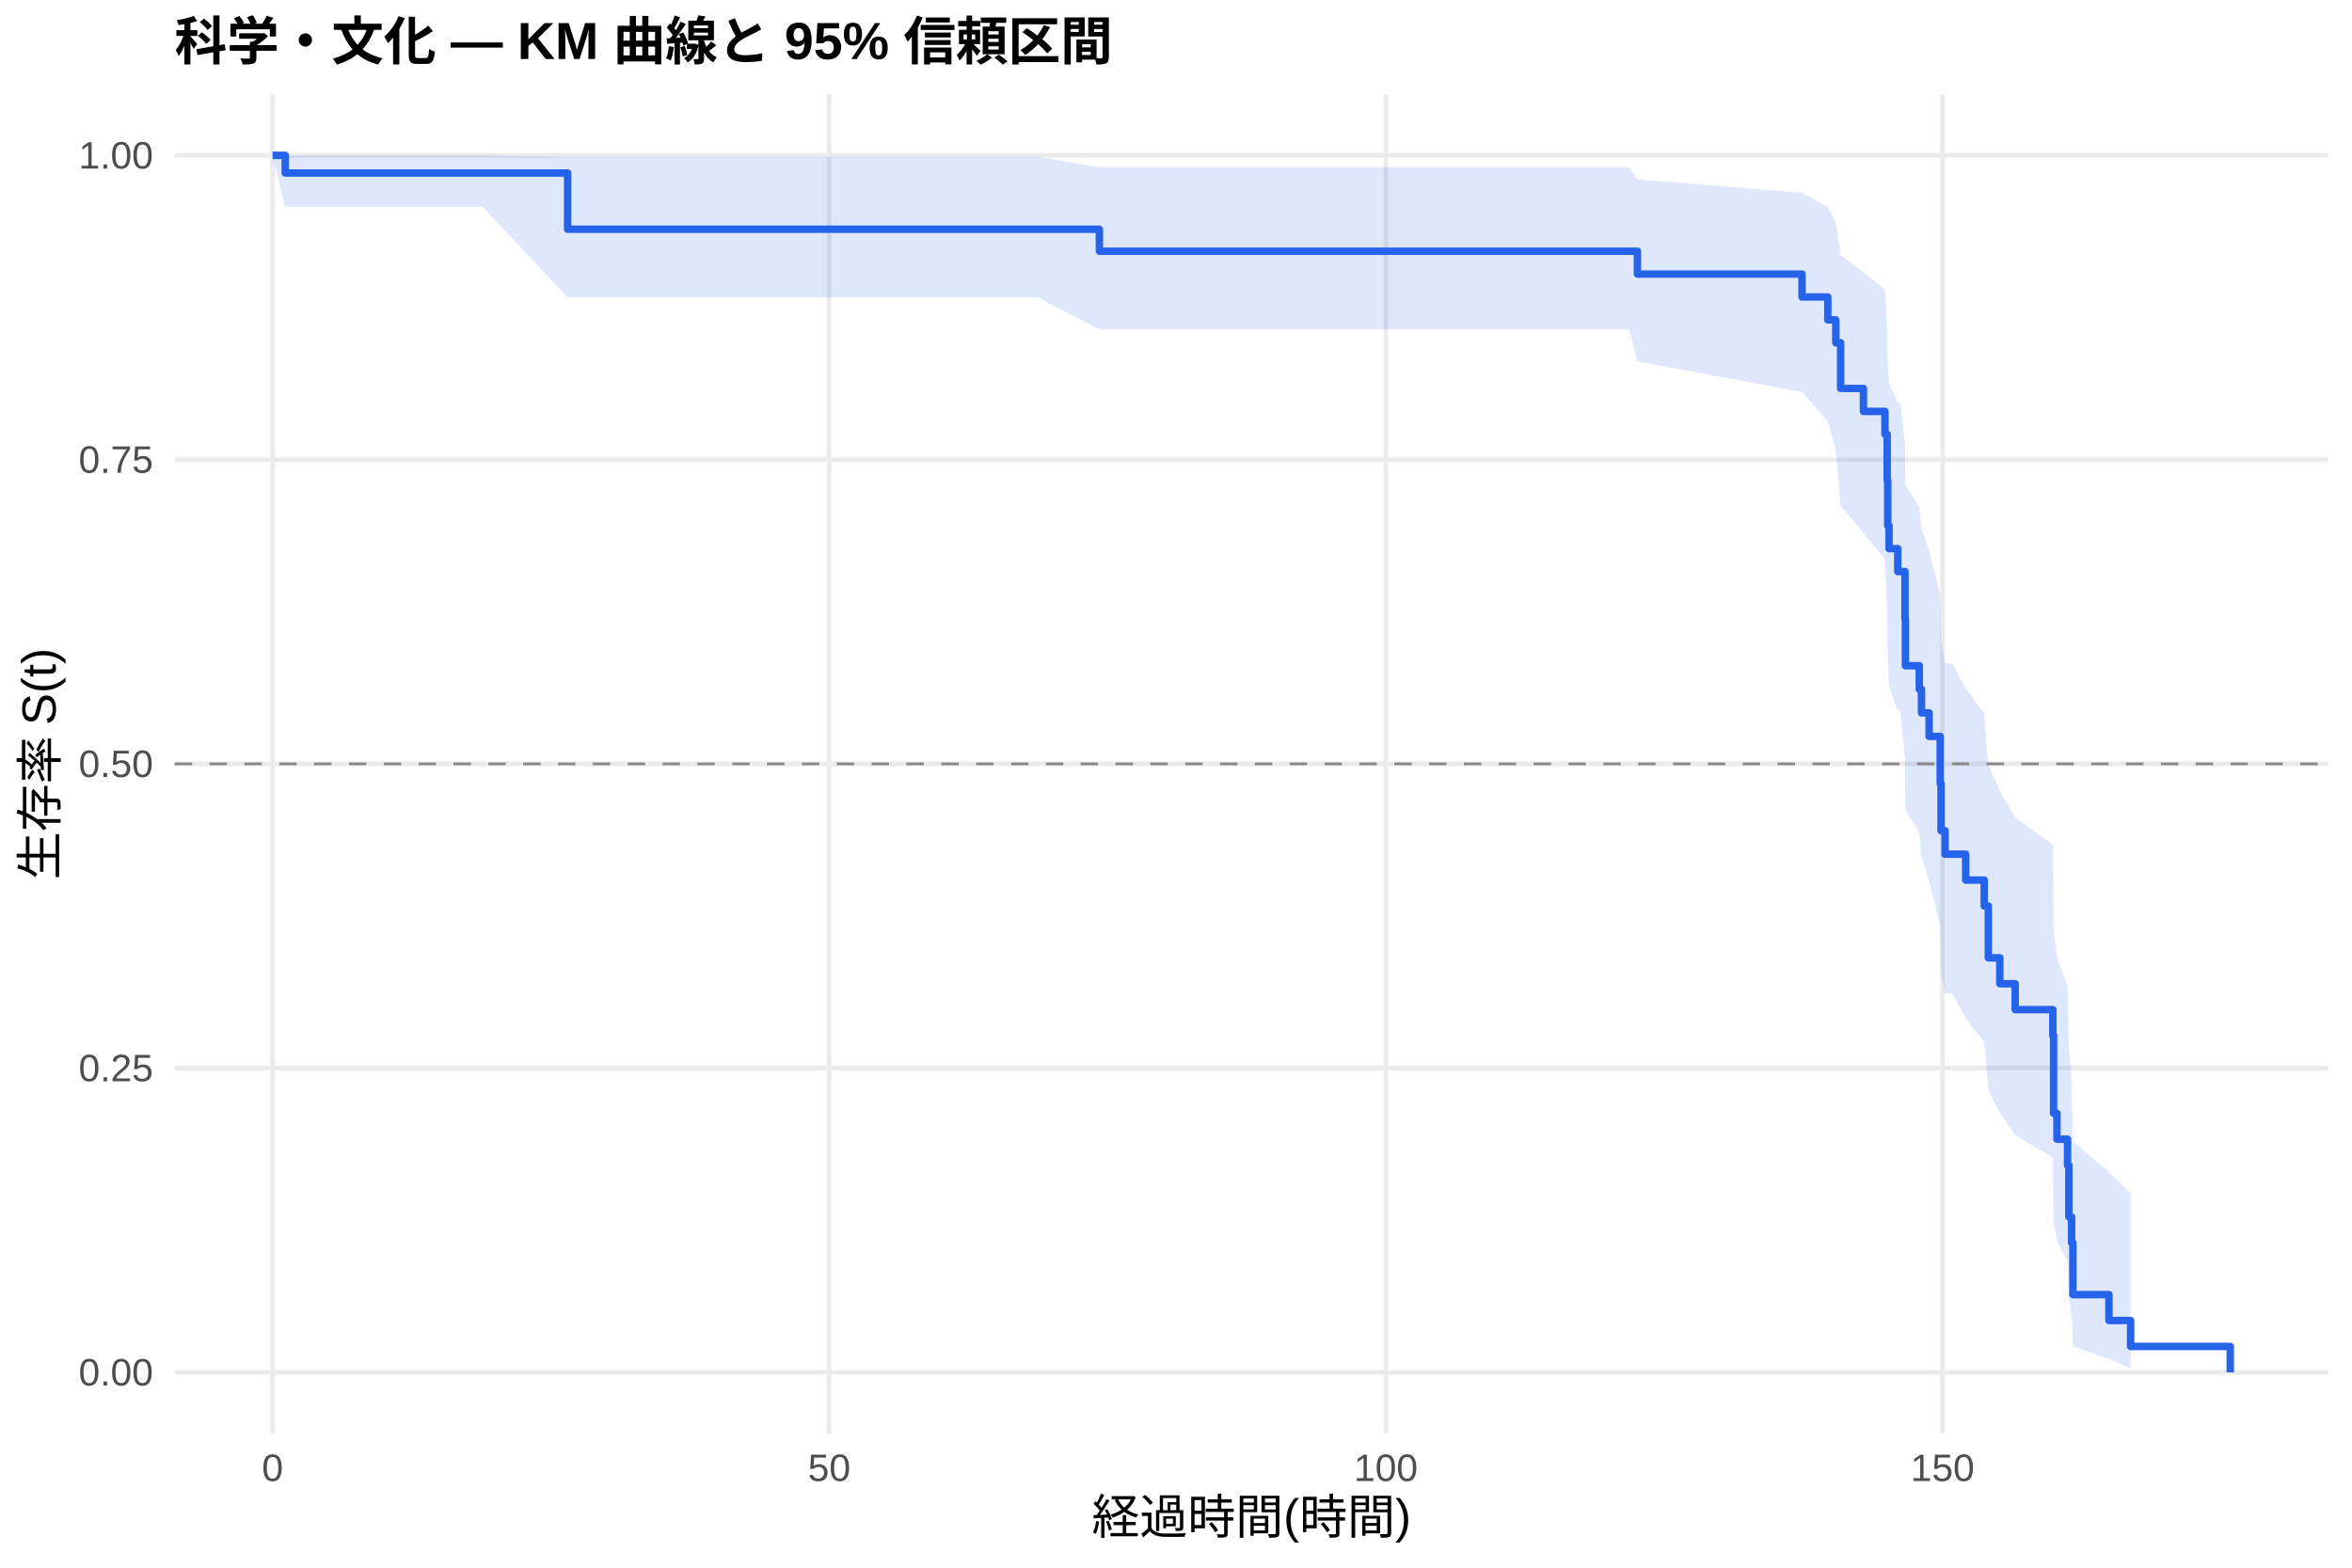
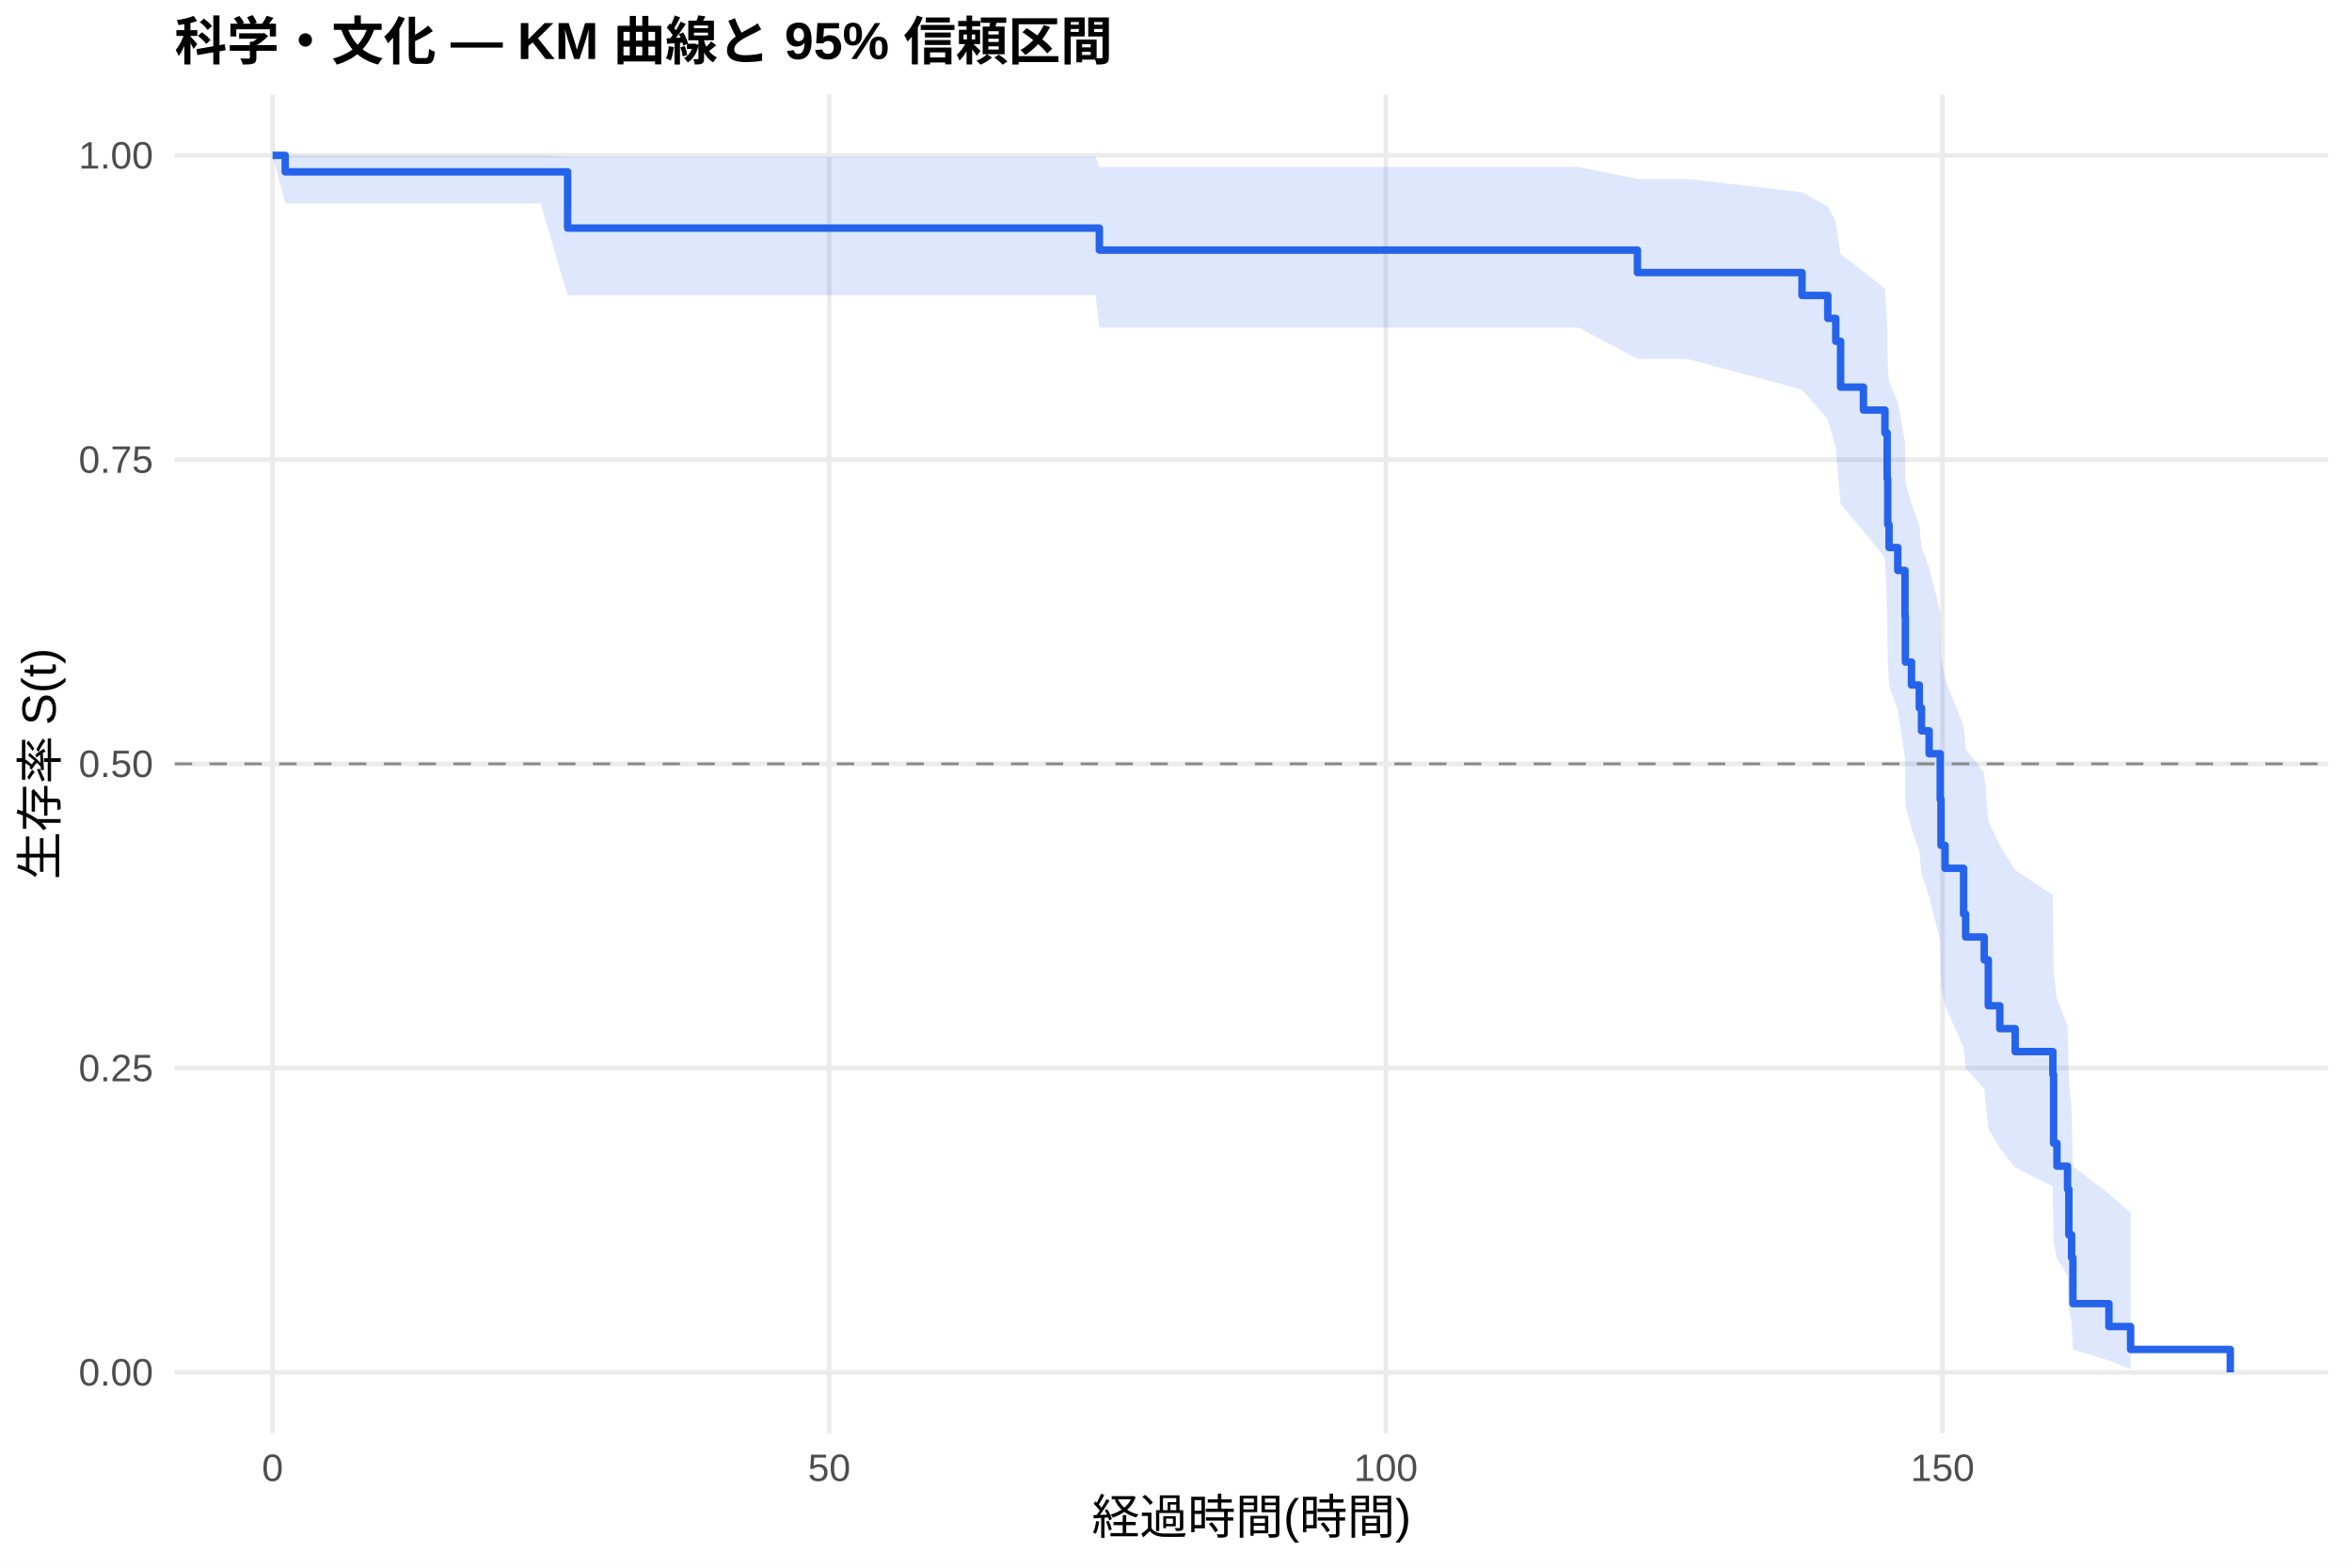
<svg xmlns="http://www.w3.org/2000/svg" width="540.00pt" height="360.00pt" viewBox="0 0 540.00 360.00">
  <g class="svglite">
    <defs>
      <style type="text/css">
    .svglite line, .svglite polyline, .svglite polygon, .svglite path, .svglite rect, .svglite circle {
      fill: none;
      stroke: #000000;
      stroke-linecap: round;
      stroke-linejoin: round;
      stroke-miterlimit: 10.00;
    }
    .svglite text {
      white-space: pre;
    }
    .svglite g.glyphgroup path {
      fill: inherit;
      stroke: none;
    }
  </style>
    </defs>
    <rect width="100%" height="100%" style="stroke: none; fill: #FFFFFF;" />
    <defs>
      <clipPath id="cpMC4wMHw1NDAuMDB8MC4wMHwzNjAuMDA=">
        <rect x="0.00" y="0.00" width="540.00" height="360.00" />
      </clipPath>
    </defs>
    <g clip-path="url(#cpMC4wMHw1NDAuMDB8MC4wMHwzNjAuMDA=)">
      <rect x="0" y="0.00" width="540.00" height="360.00" style="stroke-width: 1.07; stroke: none; fill: #FFFFFF;" />
    </g>
    <defs>
      <clipPath id="cpNDAuMTF8NTM0LjUyfDIxLjcxfDMyOS4xMg==">
        <rect x="40.11" y="21.71" width="494.41" height="307.41" />
      </clipPath>
    </defs>
    <g clip-path="url(#cpNDAuMTF8NTM0LjUyfDIxLjcxfDMyOS4xMg==)">
      <polyline points="40.11,315.14 534.52,315.14 " style="stroke-width: 1.07; stroke: #EBEBEB; stroke-linecap: butt;" />
      <polyline points="40.11,245.28 534.52,245.28 " style="stroke-width: 1.07; stroke: #EBEBEB; stroke-linecap: butt;" />
      <polyline points="40.11,175.41 534.52,175.41 " style="stroke-width: 1.07; stroke: #EBEBEB; stroke-linecap: butt;" />
      <polyline points="40.11,105.55 534.52,105.55 " style="stroke-width: 1.07; stroke: #EBEBEB; stroke-linecap: butt;" />
      <polyline points="40.11,35.68 534.52,35.68 " style="stroke-width: 1.07; stroke: #EBEBEB; stroke-linecap: butt;" />
      <polyline points="62.58,329.12 62.58,21.71 " style="stroke-width: 1.07; stroke: #EBEBEB; stroke-linecap: butt;" />
      <polyline points="190.38,329.12 190.38,21.71 " style="stroke-width: 1.07; stroke: #EBEBEB; stroke-linecap: butt;" />
      <polyline points="318.18,329.12 318.18,21.71 " style="stroke-width: 1.07; stroke: #EBEBEB; stroke-linecap: butt;" />
      <polyline points="445.98,329.12 445.98,21.71 " style="stroke-width: 1.07; stroke: #EBEBEB; stroke-linecap: butt;" />
-       <polygon points="62.58,35.68 65.48,35.68 76.17,35.68 95.04,35.68 110.81,35.68 130.32,36.02 137.51,36.02 176.88,36.02 189.27,36.02 213.55,36.02 219.52,36.02 238.26,36.02 252.41,38.40 349.15,38.40 374.03,38.40 375.94,41.18 413.73,44.27 419.65,47.59 421.48,51.11 422.59,58.59 427.83,62.52 432.77,66.55 433.28,74.89 433.41,83.55 433.71,87.98 435.71,92.49 436.31,92.49 437.37,101.86 437.46,111.48 440.65,116.39 441.16,121.36 442.91,126.38 445.46,136.60 445.64,147.05 446.57,152.36 448.28,152.36 451.30,158.05 455.56,163.82 456.50,175.61 459.14,181.64 462.67,187.75 471.32,193.96 471.49,213.17 472.26,219.79 474.69,226.53 474.99,240.39 475.62,247.52 475.92,262.09 484.19,269.17 489.17,273.91 489.17,314.28 484.19,312.06 475.92,309.14 475.62,302.06 474.99,298.10 474.69,289.58 472.26,285.07 471.49,280.43 471.32,265.78 462.67,260.68 459.14,255.49 456.50,250.20 455.56,239.36 451.30,233.80 448.28,228.16 446.57,228.16 445.64,223.08 445.46,212.74 442.91,202.17 441.16,196.79 440.65,191.36 437.46,185.87 437.37,174.69 436.31,163.26 435.71,163.26 433.71,157.64 433.41,151.96 433.28,140.38 432.77,128.47 427.83,122.38 422.59,116.18 421.48,103.42 419.65,96.81 413.73,90.01 375.94,82.98 374.03,75.63 349.15,75.63 252.41,75.63 238.26,68.28 219.52,68.28 213.55,68.28 189.27,68.28 176.88,68.28 137.51,68.28 130.32,68.28 110.81,47.50 95.04,47.50 76.17,47.50 65.48,47.50 62.58,35.68 " style="stroke-width: 0.00; stroke: none; stroke-linecap: butt; fill: #2563EB; fill-opacity: 0.15;" />
-       <polyline points="62.58,35.68 65.48,35.68 76.17,35.68 95.04,35.68 110.81,35.68 130.32,36.02 137.51,36.02 176.88,36.02 189.27,36.02 213.55,36.02 219.52,36.02 238.26,36.02 252.41,38.40 349.15,38.40 374.03,38.40 375.94,41.18 413.73,44.27 419.65,47.59 421.48,51.11 422.59,58.59 427.83,62.52 432.77,66.55 433.28,74.89 433.41,83.55 433.71,87.98 435.71,92.49 436.31,92.49 437.37,101.86 437.46,111.48 440.65,116.39 441.16,121.36 442.91,126.38 445.46,136.60 445.64,147.05 446.57,152.36 448.28,152.36 451.30,158.05 455.56,163.82 456.50,175.61 459.14,181.64 462.67,187.75 471.32,193.96 471.49,213.17 472.26,219.79 474.69,226.53 474.99,240.39 475.62,247.52 475.92,262.09 484.19,269.17 489.17,273.91 " style="stroke-width: 1.07; stroke: none; stroke-linecap: butt;" />
-       <polyline points="489.17,314.28 484.19,312.06 475.92,309.14 475.62,302.06 474.99,298.10 474.69,289.58 472.26,285.07 471.49,280.43 471.32,265.78 462.67,260.68 459.14,255.49 456.50,250.20 455.56,239.36 451.30,233.80 448.28,228.16 446.57,228.16 445.64,223.08 445.46,212.74 442.91,202.17 441.16,196.79 440.65,191.36 437.46,185.87 437.37,174.69 436.31,163.26 435.71,163.26 433.71,157.64 433.41,151.96 433.28,140.38 432.77,128.47 427.83,122.38 422.59,116.18 421.48,103.42 419.65,96.81 413.73,90.01 375.94,82.98 374.03,75.63 349.15,75.63 252.41,75.63 238.26,68.28 219.52,68.28 213.55,68.28 189.27,68.28 176.88,68.28 137.51,68.28 130.32,68.28 110.81,47.50 95.04,47.50 76.17,47.50 65.48,47.50 62.58,35.68 " style="stroke-width: 1.07; stroke: none; stroke-linecap: butt;" />
-       <polyline points="62.58,35.68 65.48,35.68 65.48,39.73 76.17,39.73 76.17,39.73 95.04,39.73 95.04,39.73 110.81,39.73 110.81,39.73 130.32,39.73 130.32,52.64 137.51,52.64 137.51,52.64 176.88,52.64 176.88,52.64 189.27,52.64 189.27,52.64 213.55,52.64 213.55,52.64 219.52,52.64 219.52,52.64 238.26,52.64 238.26,52.64 252.41,52.64 252.41,57.69 349.15,57.69 349.15,57.69 374.03,57.69 374.03,57.69 375.94,57.69 375.94,62.94 413.73,62.94 413.73,68.20 419.65,68.20 419.65,73.45 421.48,73.45 421.48,78.71 422.59,78.71 422.59,89.21 427.83,89.21 427.83,94.47 432.77,94.47 432.77,99.72 433.28,99.72 433.28,110.23 433.41,110.23 433.41,120.74 433.71,120.74 433.71,125.99 435.71,125.99 435.71,131.25 436.31,131.25 436.31,131.25 437.37,131.25 437.37,142.07 437.46,142.07 437.46,152.88 440.65,152.88 440.65,158.29 441.16,158.29 441.16,163.70 442.91,163.70 442.91,169.11 445.46,169.11 445.46,179.93 445.64,179.93 445.64,190.74 446.57,190.74 446.57,196.15 448.28,196.15 448.28,196.15 451.30,196.15 451.30,202.10 455.56,202.10 455.56,208.05 456.50,208.05 456.50,219.95 459.14,219.95 459.14,225.90 462.67,225.90 462.67,231.85 471.32,231.85 471.32,237.80 471.49,237.80 471.49,255.65 472.26,255.65 472.26,261.60 474.69,261.60 474.69,267.55 474.99,267.55 474.99,279.45 475.62,279.45 475.62,285.39 475.92,285.39 475.92,297.29 484.19,297.29 484.19,303.24 489.17,303.24 489.17,309.19 512.05,309.19 512.05,315.14 " style="stroke-width: 1.71; stroke: #2563EB; stroke-linecap: butt;" />
+       <polygon points="62.58,35.68 65.48,35.68 75.87,35.68 89.46,35.68 108.33,35.68 124.10,35.68 130.32,35.99 150.81,35.99 190.17,35.99 202.56,35.99 226.85,35.99 232.81,35.99 251.55,35.99 252.41,38.33 362.44,38.33 375.94,41.08 387.32,41.08 413.73,44.14 419.65,47.44 421.48,50.94 422.59,58.40 427.83,62.32 432.77,66.35 433.28,74.68 433.41,83.34 433.71,87.77 435.71,92.28 437.37,101.47 437.46,110.90 438.86,115.71 440.65,120.56 441.16,125.47 442.91,130.43 445.46,140.51 445.64,150.80 446.57,156.02 450.83,166.62 451.30,172.01 455.56,177.45 456.50,188.50 459.14,194.12 462.67,199.81 471.32,205.56 471.49,223.26 472.26,229.33 474.69,235.49 474.99,248.11 475.62,254.59 475.92,267.78 484.19,274.18 489.17,278.49 489.17,314.39 484.19,312.44 475.92,309.88 475.62,303.71 474.99,300.27 474.69,292.90 472.26,289.01 471.49,285.01 471.32,272.45 462.67,268.10 459.14,263.67 456.50,259.18 455.56,250.00 451.30,245.32 450.83,240.58 446.57,230.94 445.64,226.03 445.46,216.06 442.91,205.88 441.16,200.71 440.65,195.49 438.86,190.21 437.46,184.88 437.37,174.05 435.71,162.98 433.71,157.35 433.41,151.65 433.28,140.03 432.77,128.09 427.83,121.98 422.59,115.77 421.48,102.95 419.65,96.32 413.73,89.48 387.32,82.41 375.94,82.41 362.44,75.22 252.41,75.22 251.55,67.81 232.81,67.81 226.85,67.81 202.56,67.81 190.17,67.81 150.81,67.81 130.32,67.81 124.10,46.71 108.33,46.71 89.46,46.71 75.87,46.71 65.48,46.71 62.58,35.68 " style="stroke-width: 0.00; stroke: none; stroke-linecap: butt; fill: #2563EB; fill-opacity: 0.15;" />
+       <polyline points="62.58,35.68 65.48,35.68 75.87,35.68 89.46,35.68 108.33,35.68 124.10,35.68 130.32,35.99 150.81,35.99 190.17,35.99 202.56,35.99 226.85,35.99 232.81,35.99 251.55,35.99 252.41,38.33 362.44,38.33 375.94,41.08 387.32,41.08 413.73,44.14 419.65,47.44 421.48,50.94 422.59,58.40 427.83,62.32 432.77,66.35 433.28,74.68 433.41,83.34 433.71,87.77 435.71,92.28 437.37,101.47 437.46,110.90 438.86,115.71 440.65,120.56 441.16,125.47 442.91,130.43 445.46,140.51 445.64,150.80 446.57,156.02 450.83,166.62 451.30,172.01 455.56,177.45 456.50,188.50 459.14,194.12 462.67,199.81 471.32,205.56 471.49,223.26 472.26,229.33 474.69,235.49 474.99,248.11 475.62,254.59 475.92,267.78 484.19,274.18 489.17,278.49 " style="stroke-width: 1.07; stroke: none; stroke-linecap: butt;" />
+       <polyline points="489.17,314.39 484.19,312.44 475.92,309.88 475.62,303.71 474.99,300.27 474.69,292.90 472.26,289.01 471.49,285.01 471.32,272.45 462.67,268.10 459.14,263.67 456.50,259.18 455.56,250.00 451.30,245.32 450.83,240.58 446.57,230.94 445.64,226.03 445.46,216.06 442.91,205.88 441.16,200.71 440.65,195.49 438.86,190.21 437.46,184.88 437.37,174.05 435.71,162.98 433.71,157.35 433.41,151.65 433.28,140.03 432.77,128.09 427.83,121.98 422.59,115.77 421.48,102.95 419.65,96.32 413.73,89.48 387.32,82.41 375.94,82.41 362.44,75.22 252.41,75.22 251.55,67.81 232.81,67.81 226.85,67.81 202.56,67.81 190.17,67.81 150.81,67.81 130.32,67.81 124.10,46.71 108.33,46.71 89.46,46.71 75.87,46.71 65.48,46.71 62.58,35.68 " style="stroke-width: 1.07; stroke: none; stroke-linecap: butt;" />
+       <polyline points="62.58,35.68 65.48,35.68 65.48,39.46 75.87,39.46 75.87,39.46 89.46,39.46 89.46,39.46 108.33,39.46 108.33,39.46 124.10,39.46 124.10,39.46 130.32,39.46 130.32,52.38 150.81,52.38 150.81,52.38 190.17,52.38 190.17,52.38 202.56,52.38 202.56,52.38 226.85,52.38 226.85,52.38 232.81,52.38 232.81,52.38 251.55,52.38 251.55,52.38 252.41,52.38 252.41,57.43 362.44,57.43 362.44,57.43 375.94,57.43 375.94,62.59 387.32,62.59 387.32,62.59 413.73,62.59 413.73,67.85 419.65,67.85 419.65,73.11 421.48,73.11 421.48,78.37 422.59,78.37 422.59,88.90 427.83,88.90 427.83,94.16 432.77,94.16 432.77,99.42 433.28,99.42 433.28,109.94 433.41,109.94 433.41,120.47 433.71,120.47 433.71,125.73 435.71,125.73 435.71,130.99 437.37,130.99 437.37,141.51 437.46,141.51 437.46,152.03 438.86,152.03 438.86,157.30 440.65,157.30 440.65,162.56 441.16,162.56 441.16,167.82 442.91,167.82 442.91,173.08 445.46,173.08 445.46,183.60 445.64,183.60 445.64,194.13 446.57,194.13 446.57,199.39 450.83,199.39 450.83,209.91 451.30,209.91 451.30,215.17 455.56,215.17 455.56,220.43 456.50,220.43 456.50,230.96 459.14,230.96 459.14,236.22 462.67,236.22 462.67,241.48 471.32,241.48 471.32,246.74 471.49,246.74 471.49,262.53 472.26,262.53 472.26,267.79 474.69,267.79 474.69,273.05 474.99,273.05 474.99,283.57 475.62,283.57 475.62,288.83 475.92,288.83 475.92,299.36 484.19,299.36 484.19,304.62 489.17,304.62 489.17,309.88 512.05,309.88 512.05,315.14 " style="stroke-width: 1.71; stroke: #2563EB; stroke-linecap: butt;" />
      <line x1="40.11" y1="175.41" x2="534.52" y2="175.41" style="stroke-width: 0.64; stroke: #888888; stroke-dasharray: 4.00,4.00; stroke-linecap: butt;" />
    </g>
    <g clip-path="url(#cpMC4wMHw1NDAuMDB8MC4wMHwzNjAuMDA=)">
      <text x="35.18" y="318.17" text-anchor="end" style="font-size: 8.80px;fill: #4D4D4D; font-family: &quot;Liberation Sans&quot;;" textLength="17.11px" lengthAdjust="spacingAndGlyphs">0.00</text>
      <text x="35.18" y="248.30" text-anchor="end" style="font-size: 8.80px;fill: #4D4D4D; font-family: &quot;Liberation Sans&quot;;" textLength="17.11px" lengthAdjust="spacingAndGlyphs">0.25</text>
      <text x="35.18" y="178.44" text-anchor="end" style="font-size: 8.80px;fill: #4D4D4D; font-family: &quot;Liberation Sans&quot;;" textLength="17.11px" lengthAdjust="spacingAndGlyphs">0.50</text>
      <text x="35.18" y="108.57" text-anchor="end" style="font-size: 8.80px;fill: #4D4D4D; font-family: &quot;Liberation Sans&quot;;" textLength="17.11px" lengthAdjust="spacingAndGlyphs">0.75</text>
      <text x="35.18" y="38.71" text-anchor="end" style="font-size: 8.80px;fill: #4D4D4D; font-family: &quot;Liberation Sans&quot;;" textLength="17.11px" lengthAdjust="spacingAndGlyphs">1.00</text>
      <text x="62.58" y="340.10" text-anchor="middle" style="font-size: 8.80px;fill: #4D4D4D; font-family: &quot;Liberation Sans&quot;;" textLength="4.89px" lengthAdjust="spacingAndGlyphs">0</text>
      <text x="190.38" y="340.10" text-anchor="middle" style="font-size: 8.80px;fill: #4D4D4D; font-family: &quot;Liberation Sans&quot;;" textLength="9.78px" lengthAdjust="spacingAndGlyphs">50</text>
      <text x="318.18" y="340.10" text-anchor="middle" style="font-size: 8.80px;fill: #4D4D4D; font-family: &quot;Liberation Sans&quot;;" textLength="14.67px" lengthAdjust="spacingAndGlyphs">100</text>
      <text x="445.98" y="340.10" text-anchor="middle" style="font-size: 8.80px;fill: #4D4D4D; font-family: &quot;Liberation Sans&quot;;" textLength="14.67px" lengthAdjust="spacingAndGlyphs">150</text>
      <text x="287.32" y="352.24" text-anchor="middle" style="font-size: 11.00px; font-family: &quot;Liberation Sans&quot;;" textLength="73.31px" lengthAdjust="spacingAndGlyphs">経過時間(時間)</text>
      <text transform="translate(13.05,175.41) rotate(-90)" text-anchor="middle" style="font-size: 11.00px; font-family: &quot;Liberation Sans&quot;;" textLength="53.78px" lengthAdjust="spacingAndGlyphs">生存率 S(t)</text>
      <text x="40.11" y="13.74" style="font-size: 12.00px; font-weight: bold; font-family: &quot;Liberation Sans&quot;;" textLength="215.33px" lengthAdjust="spacingAndGlyphs">科学・文化 — KM 曲線と 95% 信頼区間</text>
    </g>
  </g>
</svg>
